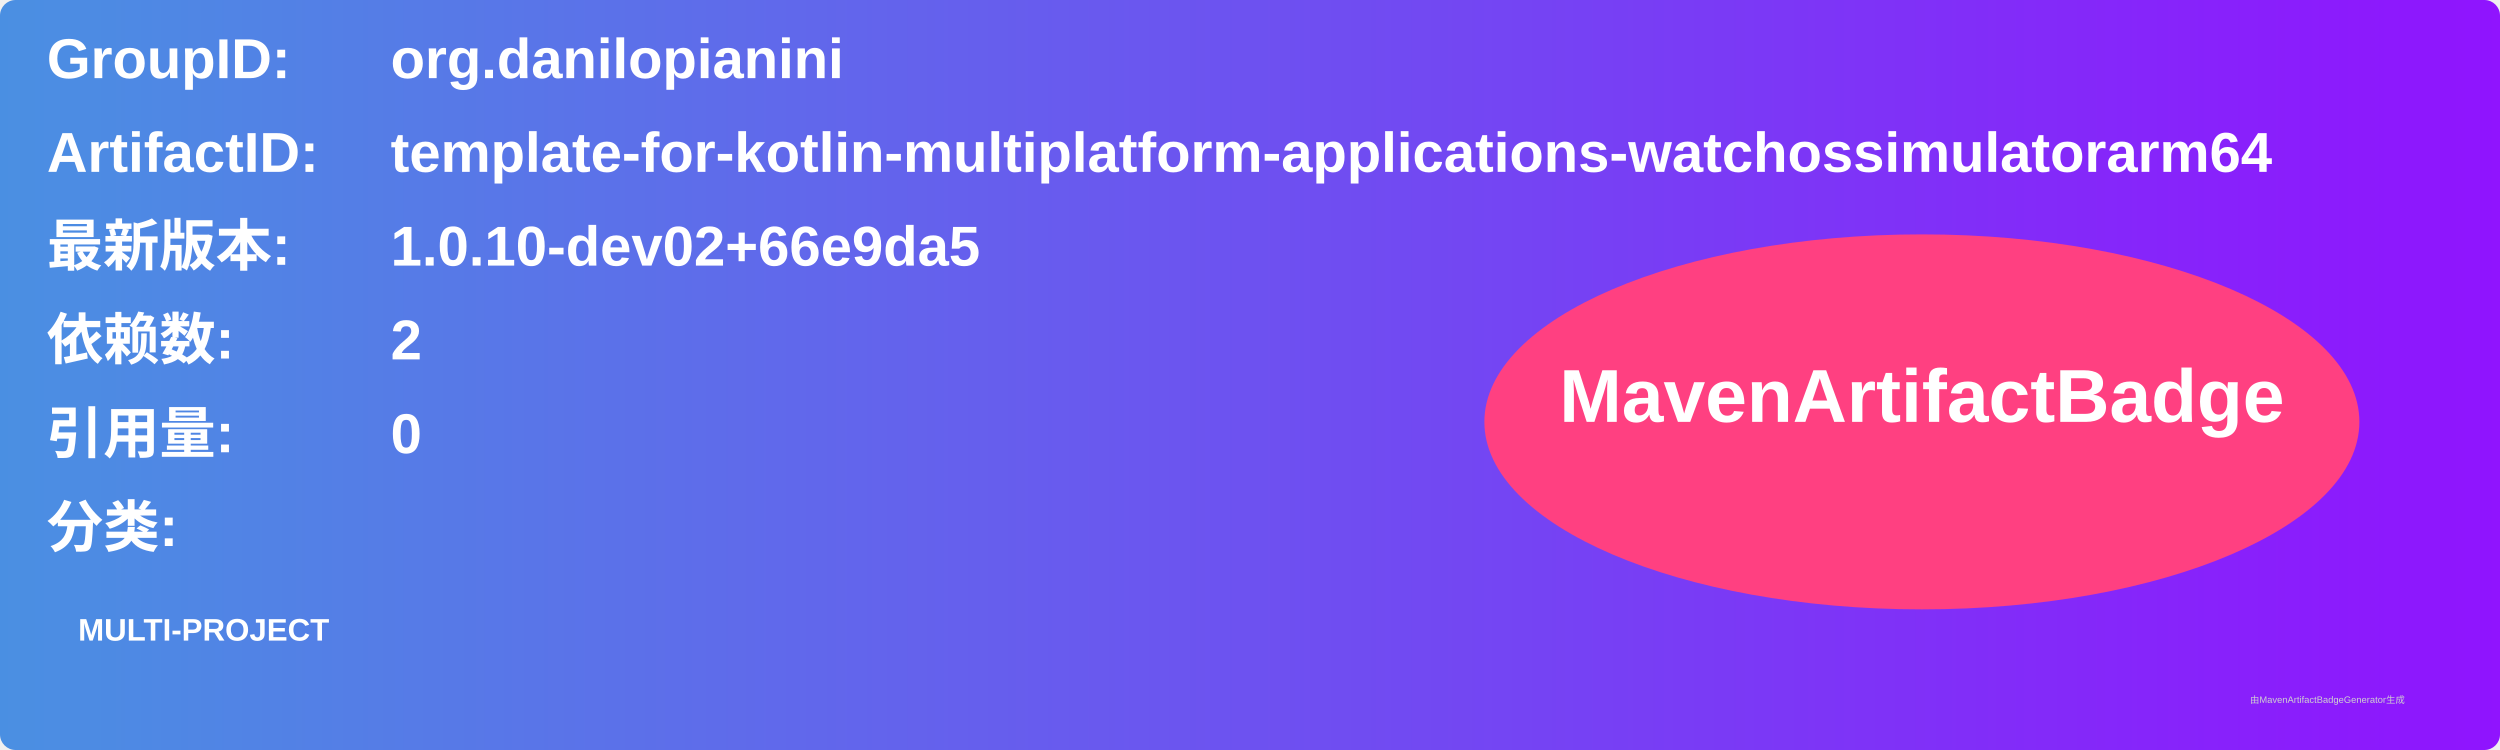
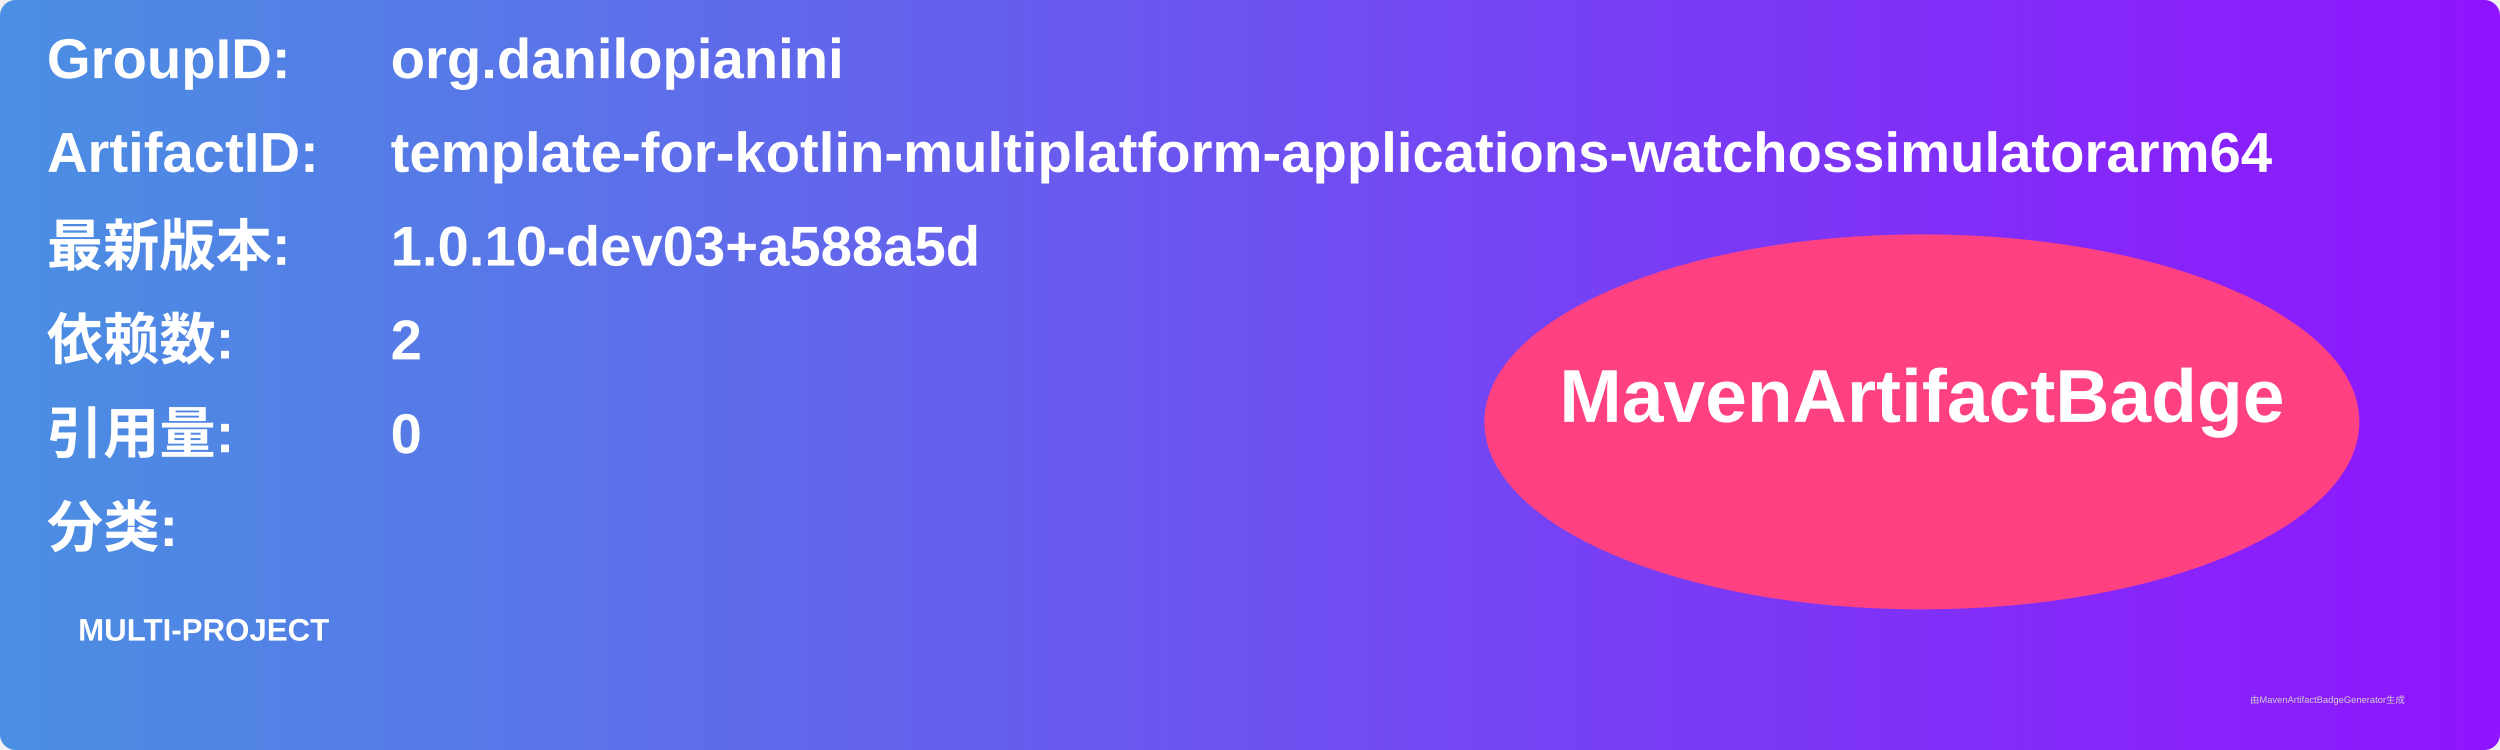
<svg xmlns="http://www.w3.org/2000/svg" width="800" height="240" viewBox="0 0 800 240">
  <linearGradient id="grad" x1="0%" y1="0%" x2="100%" y2="0%">
    <stop offset="0%" stop-color="#4a90e2" />
    <stop offset="100%" stop-color="#9013fe" />
  </linearGradient>
  <rect width="100%" height="100%" rx="5" ry="5" fill="url(#grad)" />
  <g transform="translate(15, 15)">
    <text x="0" y="10" font-family="Arial" font-size="18" fill="white" font-weight="bold" width="260">GroupID:</text>
    <text x="110" y="10" font-family="Arial" font-size="18" fill="white" font-weight="bold" width="460">org.danilopianini</text>
    <text x="0" y="40" font-family="Arial" font-size="18" fill="white" font-weight="bold" width="260">ArtifactID:</text>
    <text x="110" y="40" font-family="Arial" font-size="18" fill="white" font-weight="bold" width="460">template-for-kotlin-multiplatform-applications-watchossimulatorarm64</text>
    <text x="0" y="70" font-family="Arial" font-size="18" fill="white" font-weight="bold">最新版本:</text>
    <text x="110" y="70" font-family="Arial" font-size="18" fill="white" font-weight="bold">
-       <tspan font-weight="bold">1.0.10-dev02+66e9da5</tspan>
+       <tspan font-weight="bold">1.0.10-dev03+a588a5d</tspan>
    </text>
    <text x="0" y="100" font-family="Arial" font-size="18" fill="white" font-weight="bold">依赖数: </text>
    <text x="110" y="100" font-family="Arial" font-size="18" fill="white">
      <tspan font-weight="bold">2</tspan>
    </text>
    <text x="0" y="130" font-family="Arial" font-size="18" fill="white" font-weight="bold">引用量: </text>
    <text x="110" y="130" font-family="Arial" font-size="18" fill="white">
      <tspan font-weight="bold">0</tspan>
    </text>
    <text x="0" y="160" font-family="Arial" font-size="18" fill="white" font-weight="bold">分类:</text>
    <text x="10" y="190" font-family="Arial" font-size="10" fill="white">
      <tspan font-weight="bold">MULTI-PROJECT</tspan>
    </text>
    <ellipse cx="600" cy="120" rx="140" ry="60" fill="#ff4081" />
    <text x="600" y="120" text-anchor="middle" font-family="Arial" font-size="24" fill="white" font-weight="bold">MavenArtifactBadge</text>
  </g>
  <text x="720" y="225" font-family="Arial" font-size="3" fill="#d0d0d0">由MavenArtifactBadgeGenerator生成</text>
</svg>
